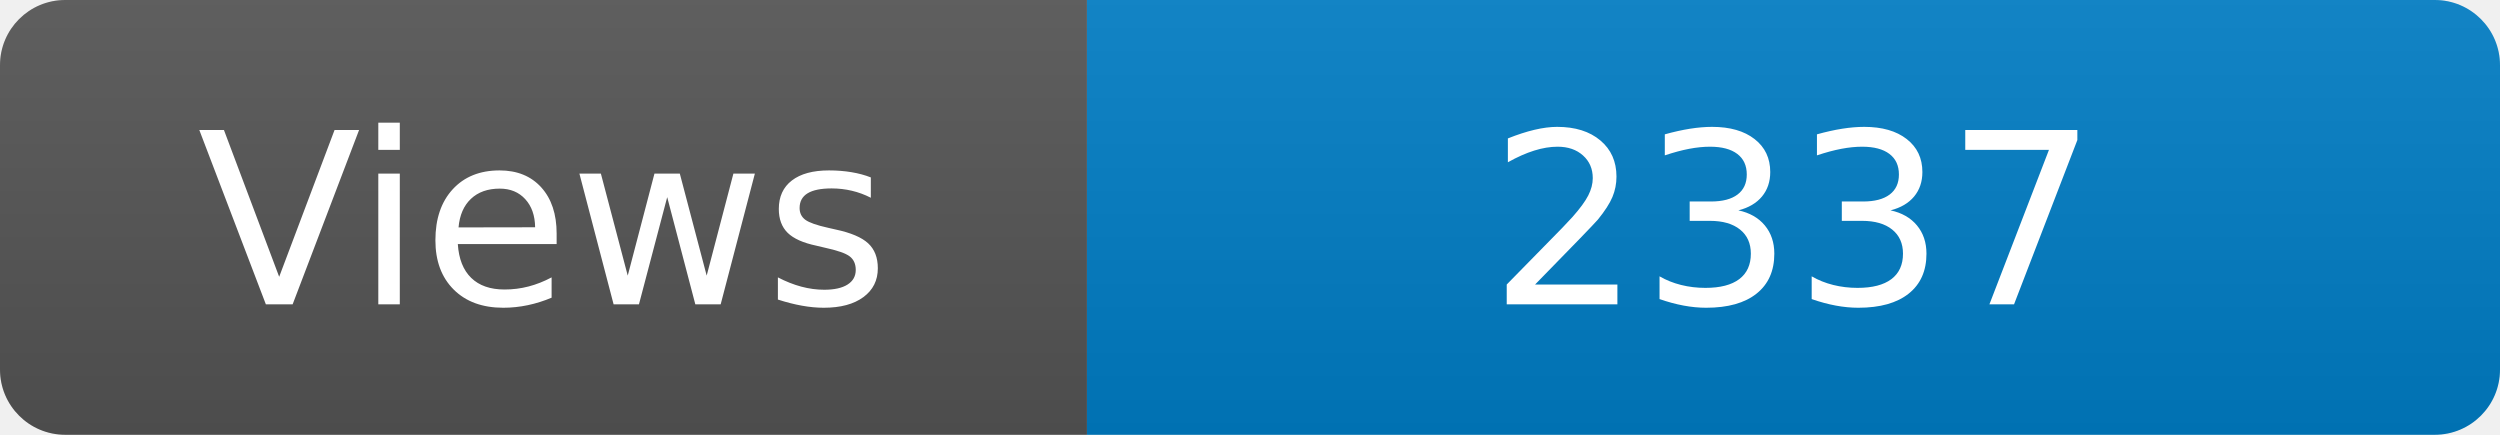
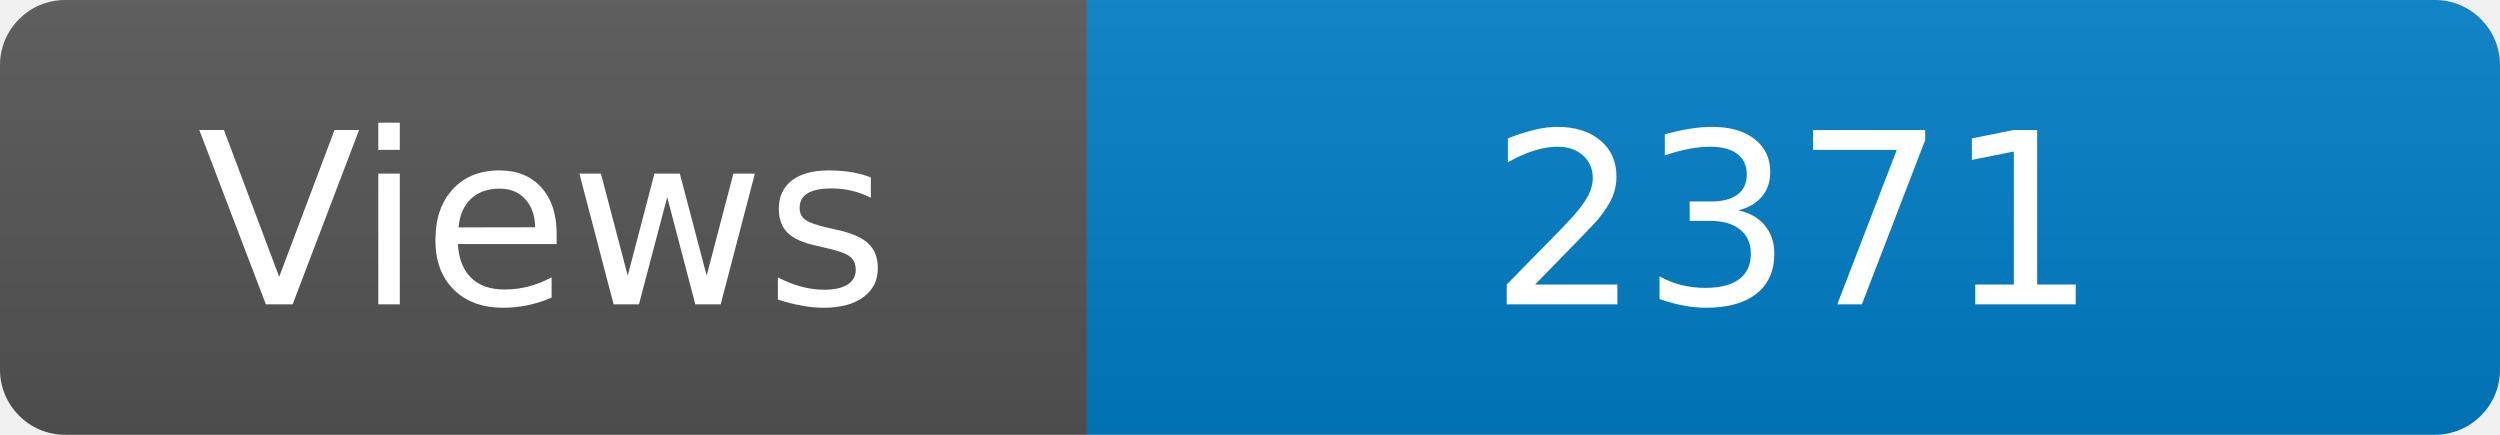
<svg xmlns="http://www.w3.org/2000/svg" width="115" height="20" role="img" aria-label="Maintained?: yes">
  <linearGradient id="s" x2="0" y2="100%">
    <stop offset="0" stop-color="#bbb" stop-opacity=".1" />
    <stop offset="1" stop-opacity=".1" />
  </linearGradient>
  <clipPath id="r">
    <rect width="115" height="20" rx="3" fill="#fff" />
  </clipPath>
  <g clip-path="url(#r)">
    <rect width="50" height="20" fill="#555" />
    <rect x="50" width="160" height="20" fill="#007ec6" />
    <rect width="115" height="20" fill="url(#s)" />
  </g>
  <g fill="#fff" text-anchor="middle" font-family="Verdana,Geneva,DejaVu Sans,sans-serif" font-size="110">
    <text x="250" y="140" transform="scale(.1)" fill="#fff">Views</text>
-     <text x="825" y="140" transform="scale(.1)" fill="#fff">2337</text>
+     <text x="825" y="140" transform="scale(.1)" fill="#fff">2371</text>
  </g>
</svg>
